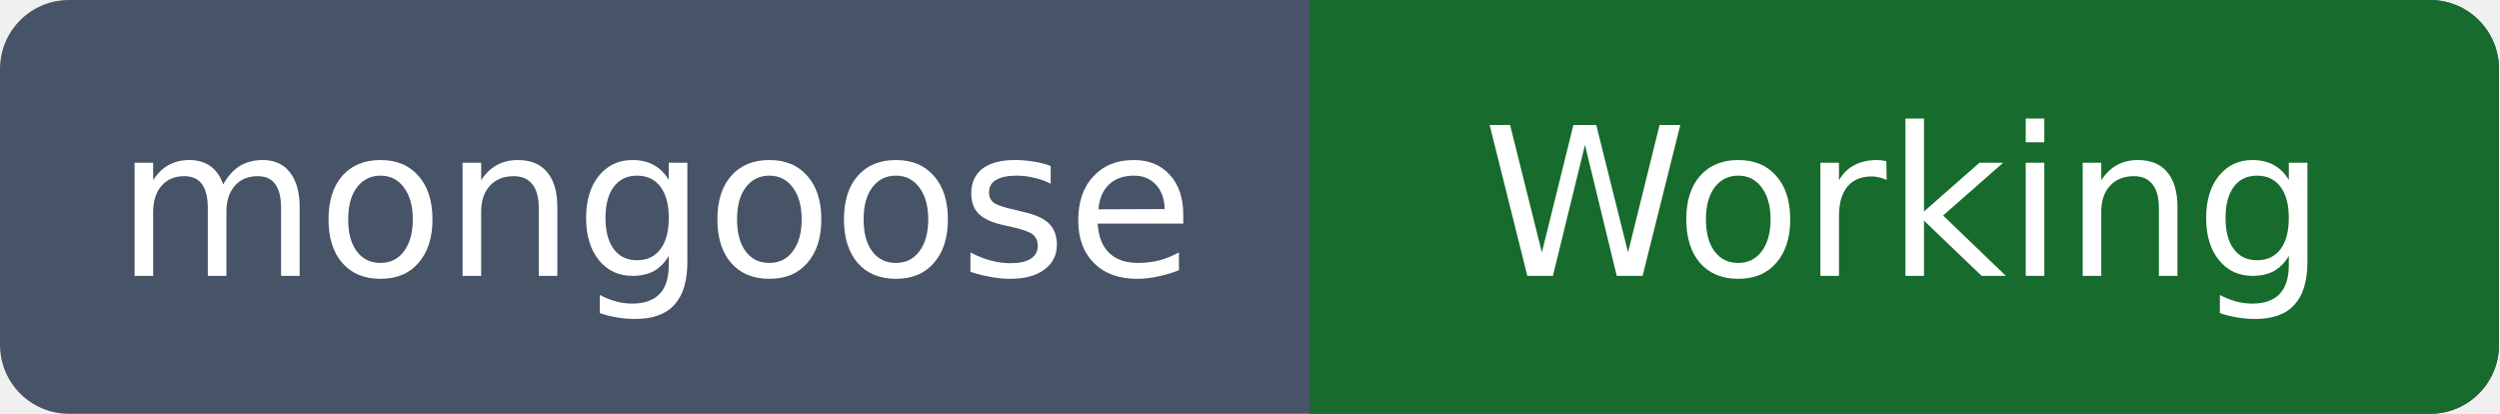
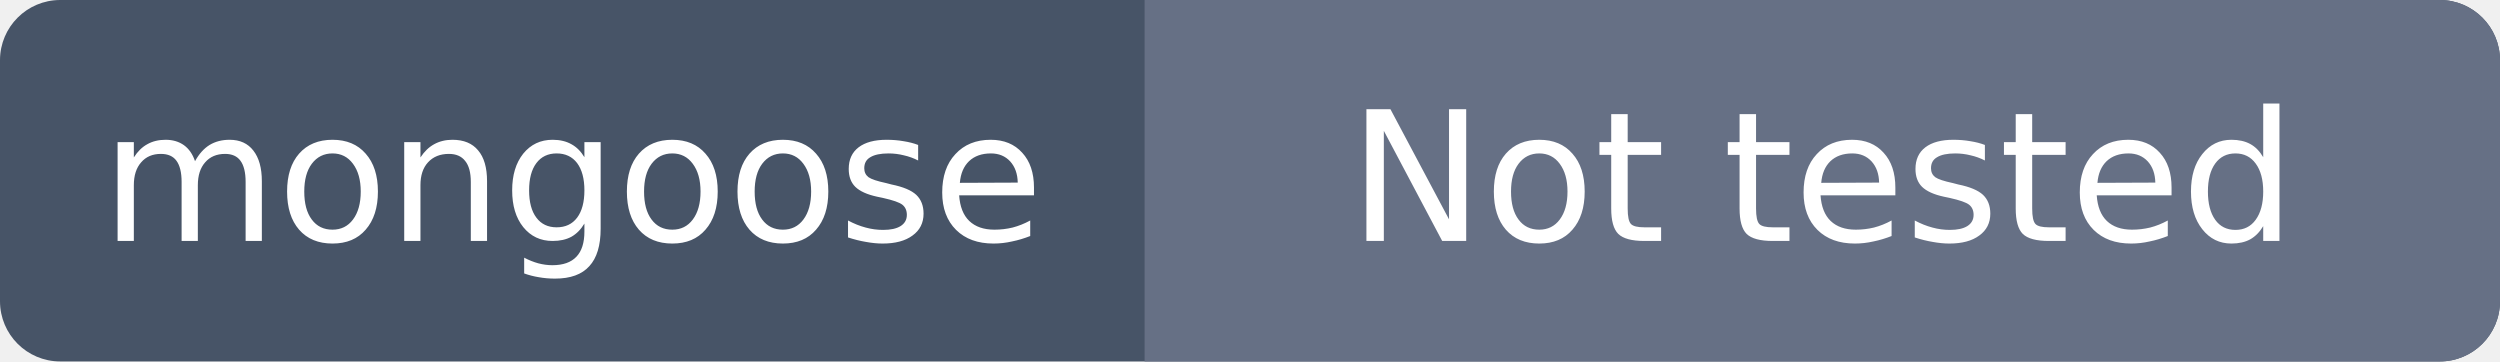
- <svg xmlns="http://www.w3.org/2000/svg" width="145" height="24" viewBox="0 0 145 24" role="img" aria-labelledby="title description">
+ <svg xmlns="http://www.w3.org/2000/svg" width="166" height="24" viewBox="0 0 166 24" role="img" aria-labelledby="title description">
  <defs>
    <clipPath id="rounded">
-       <rect width="145" height="24" rx="4" />
+       <rect width="166" height="24" rx="4" />
    </clipPath>
  </defs>
  <g clip-path="url(#rounded)">
-     <rect width="145" height="24" fill="#475467" />
-     <rect x="76" width="69" height="24" fill="#176b2c" />
+     <rect width="166" height="24" fill="#475467" />
+     <rect x="76" width="90" height="24" fill="#667085" />
  </g>
  <text x="38.0" y="16" fill="#ffffff" font-family="Verdana, DejaVu Sans, sans-serif" font-size="12" text-anchor="middle" textLength="56" lengthAdjust="spacingAndGlyphs">mongoose</text>
-   <text x="110.5" y="16" fill="#ffffff" font-family="Verdana, DejaVu Sans, sans-serif" font-size="12" text-anchor="middle" textLength="49" lengthAdjust="spacingAndGlyphs">Working</text>
+   <text x="121.0" y="16" fill="#ffffff" font-family="Verdana, DejaVu Sans, sans-serif" font-size="12" text-anchor="middle" textLength="70" lengthAdjust="spacingAndGlyphs">Not tested</text>
</svg>
